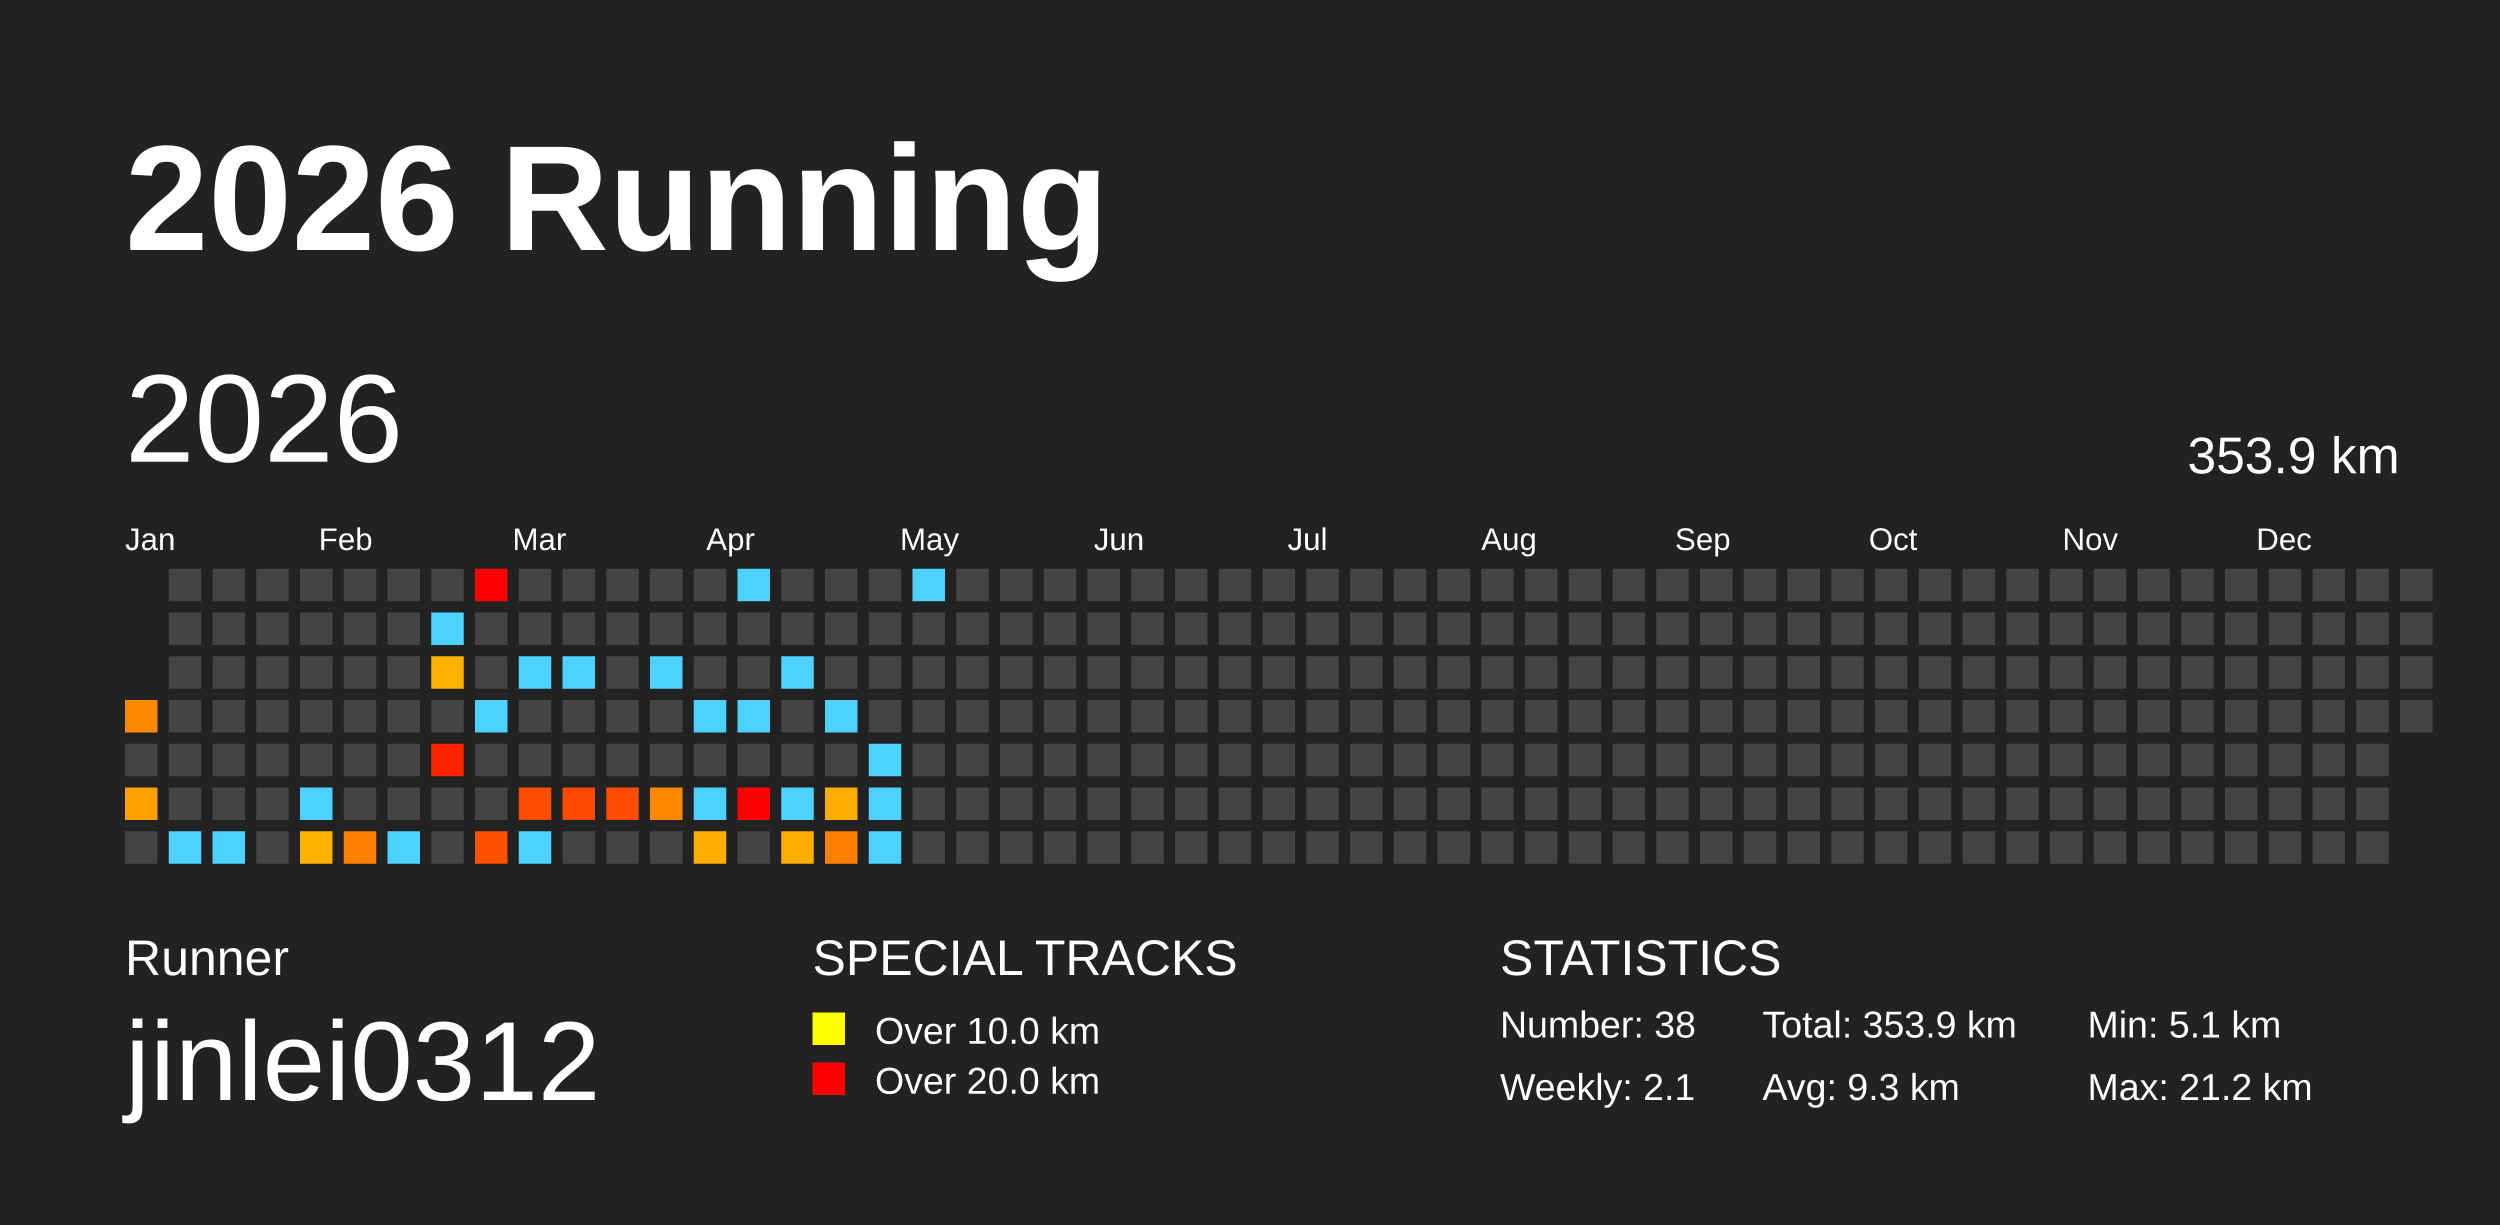
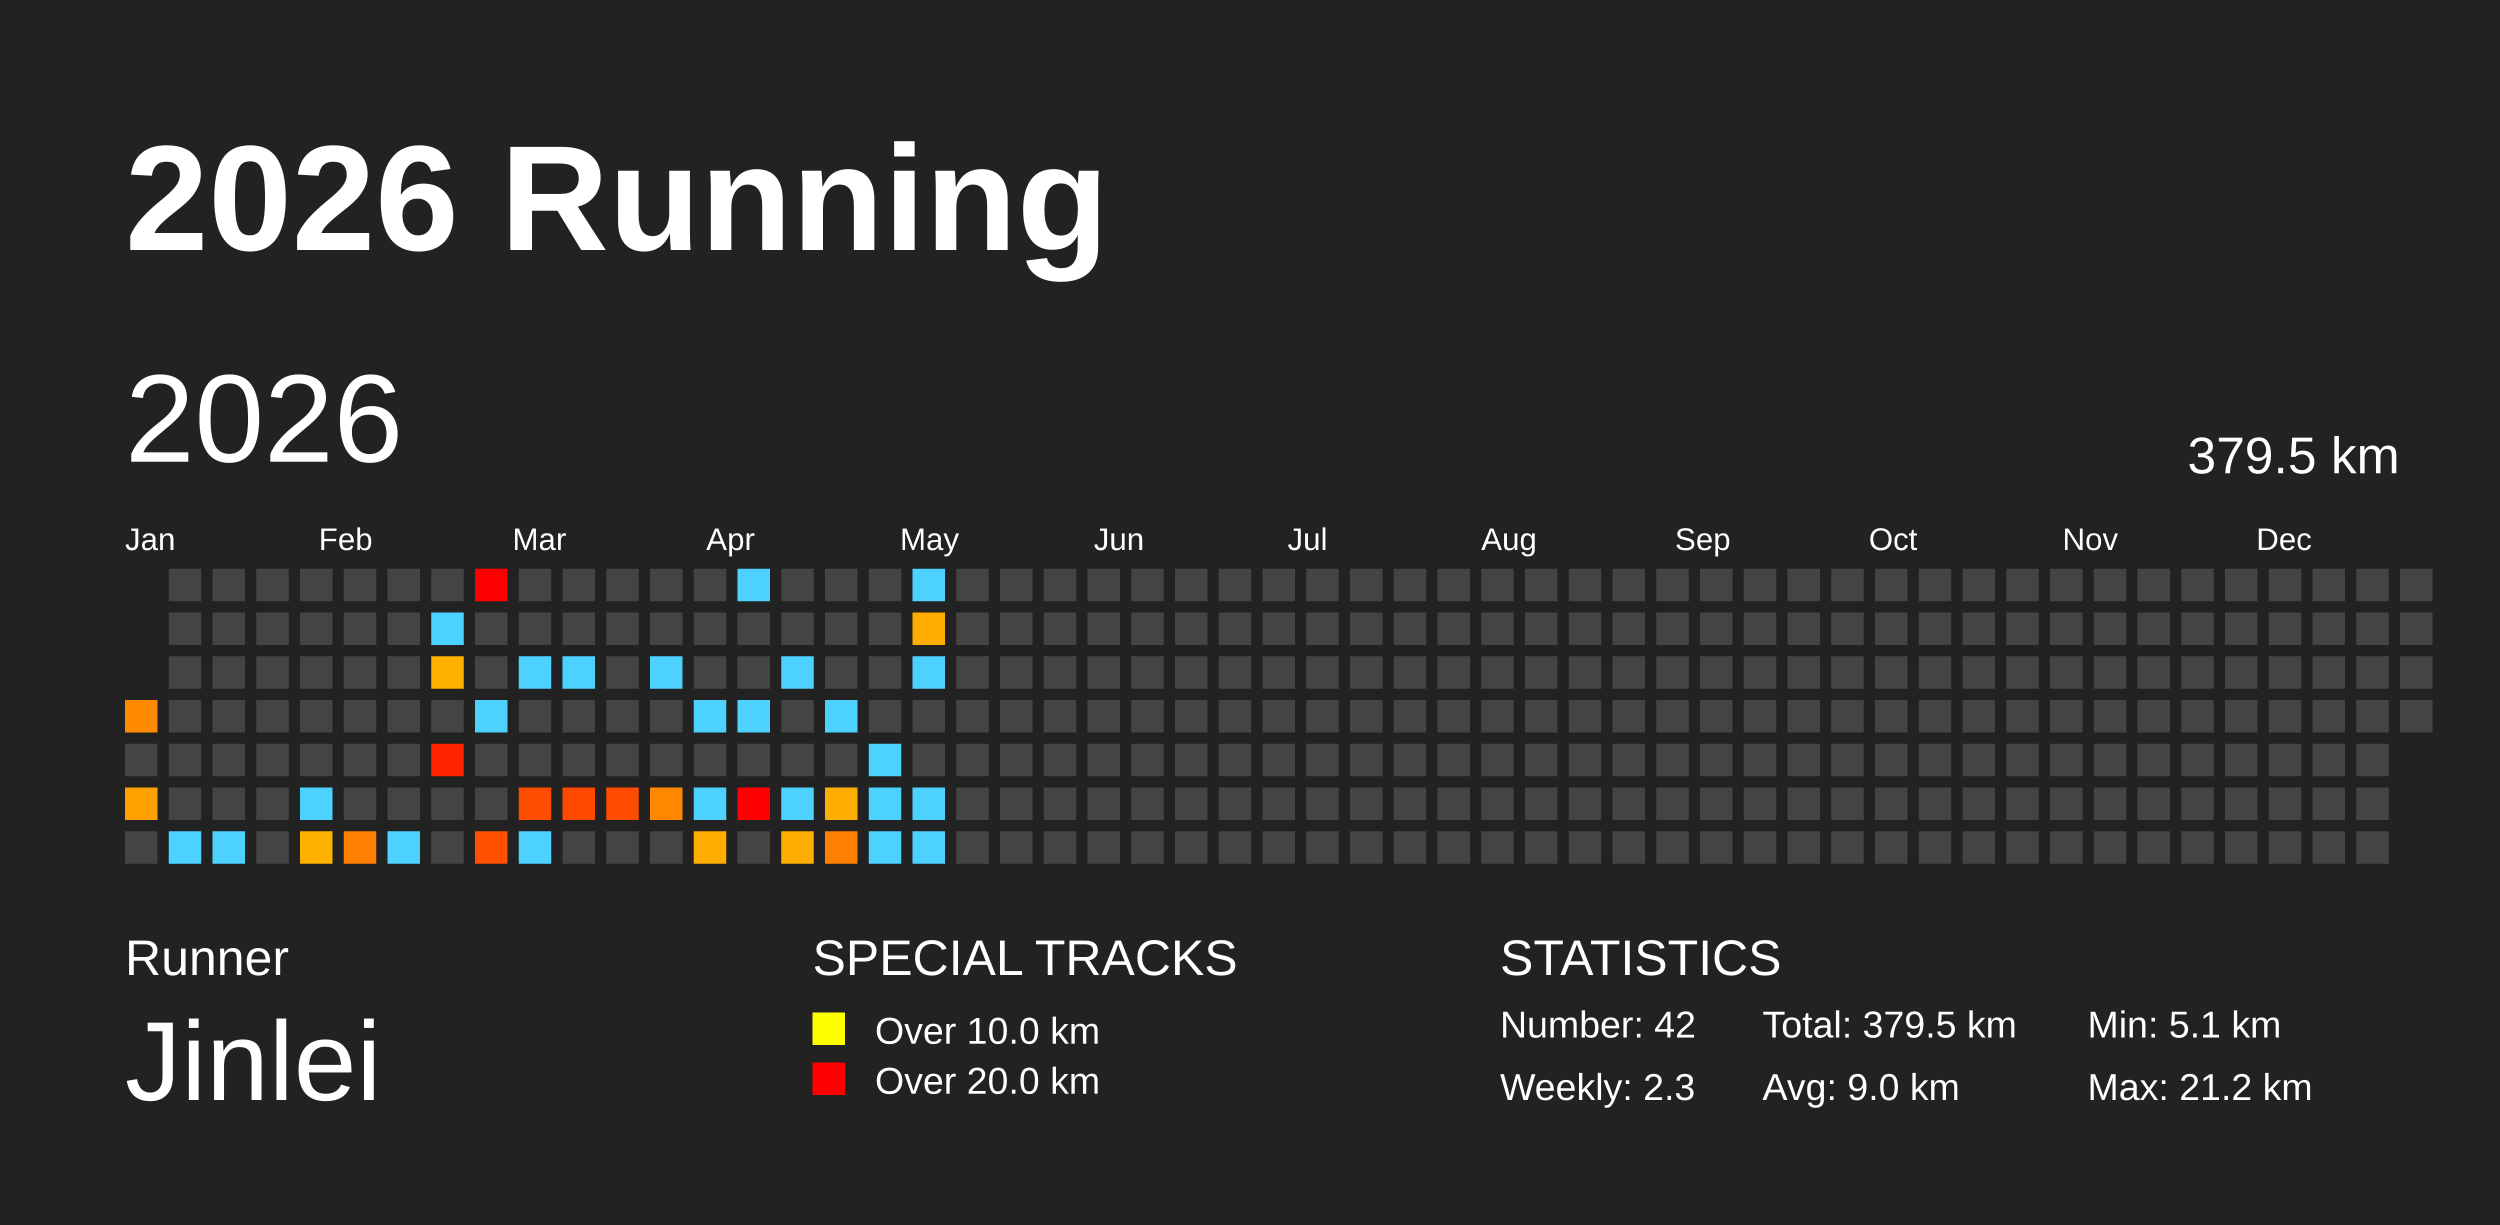
<svg xmlns="http://www.w3.org/2000/svg" baseProfile="full" height="98mm" version="1.1" viewBox="0,0,200,98" width="200mm">
  <defs />
  <rect fill="#222222" height="98" width="200" x="0" y="0" />
  <text fill="#FFFFFF" style="font-size:12px; font-family:Arial; font-weight:bold;" x="10" y="20">2026 Running</text>
  <text fill="#FFFFFF" style="font-size:4px; font-family:Arial" x="10" y="78">Runner</text>
-   <text fill="#FFFFFF" style="font-size:9px; font-family:Arial" x="10" y="88">jinlei0312</text>
+   <text fill="#FFFFFF" style="font-size:9px; font-family:Arial" x="10" y="88">Jinlei</text>
  <text fill="#FFFFFF" style="font-size:4px; font-family:Arial" x="65" y="78">SPECIAL TRACKS</text>
  <rect fill="yellow" height="2.6" width="2.6" x="65" y="81" />
  <text fill="#FFFFFF" style="font-size:3px; font-family:Arial" x="70" y="83.5">Over 10.0 km</text>
  <rect fill="red" height="2.6" width="2.6" x="65" y="85" />
  <text fill="#FFFFFF" style="font-size:3px; font-family:Arial" x="70" y="87.5">Over 20.0 km</text>
  <text fill="#FFFFFF" style="font-size:4px; font-family:Arial" x="120" y="78">STATISTICS</text>
-   <text fill="#FFFFFF" style="font-size:3px; font-family:Arial" x="120" y="83">Number: 38</text>
-   <text fill="#FFFFFF" style="font-size:3px; font-family:Arial" x="120" y="88">Weekly: 2.1</text>
-   <text fill="#FFFFFF" style="font-size:3px; font-family:Arial" x="141" y="83">Total: 353.9 km</text>
-   <text fill="#FFFFFF" style="font-size:3px; font-family:Arial" x="141" y="88">Avg: 9.3 km</text>
+   <text fill="#FFFFFF" style="font-size:3px; font-family:Arial" x="120" y="83">Number: 42</text>
+   <text fill="#FFFFFF" style="font-size:3px; font-family:Arial" x="120" y="88">Weekly: 2.3</text>
+   <text fill="#FFFFFF" style="font-size:3px; font-family:Arial" x="141" y="83">Total: 379.5 km</text>
+   <text fill="#FFFFFF" style="font-size:3px; font-family:Arial" x="141" y="88">Avg: 9.0 km</text>
  <text fill="#FFFFFF" style="font-size:3px; font-family:Arial" x="167" y="83">Min: 5.1 km</text>
  <text fill="#FFFFFF" style="font-size:3px; font-family:Arial" x="167" y="88">Max: 21.2 km</text>
  <text dominant-baseline="hanging" fill="#FFFFFF" style="font-size:10.0px; font-family:Arial;" x="10" y="30">2026</text>
-   <text dominant-baseline="hanging" fill="#FFFFFF" style="font-size:4.125px; font-family:Arial;" x="175" y="35">353.9 km</text>
+   <text dominant-baseline="hanging" fill="#FFFFFF" style="font-size:4.125px; font-family:Arial;" x="175" y="35">379.5 km</text>
  <text fill="#FFFFFF" style="font-size:2.5px; font-family:Arial" x="10.0" y="44">Jan</text>
  <text fill="#FFFFFF" style="font-size:2.5px; font-family:Arial" x="25.5" y="44">Feb</text>
  <text fill="#FFFFFF" style="font-size:2.5px; font-family:Arial" x="41.0" y="44">Mar</text>
  <text fill="#FFFFFF" style="font-size:2.5px; font-family:Arial" x="56.5" y="44">Apr</text>
  <text fill="#FFFFFF" style="font-size:2.5px; font-family:Arial" x="72.0" y="44">May</text>
  <text fill="#FFFFFF" style="font-size:2.5px; font-family:Arial" x="87.5" y="44">Jun</text>
  <text fill="#FFFFFF" style="font-size:2.5px; font-family:Arial" x="103.0" y="44">Jul</text>
  <text fill="#FFFFFF" style="font-size:2.5px; font-family:Arial" x="118.5" y="44">Aug</text>
  <text fill="#FFFFFF" style="font-size:2.5px; font-family:Arial" x="134.0" y="44">Sep</text>
  <text fill="#FFFFFF" style="font-size:2.5px; font-family:Arial" x="149.5" y="44">Oct</text>
  <text fill="#FFFFFF" style="font-size:2.5px; font-family:Arial" x="165.0" y="44">Nov</text>
  <text fill="#FFFFFF" style="font-size:2.5px; font-family:Arial" x="180.5" y="44">Dec</text>
  <rect fill="#ff8900" height="2.6" width="2.6" x="10.0" y="56.0" />
  <rect fill="#444444" height="2.6" width="2.6" x="10.0" y="59.5" />
  <rect fill="#ffa000" height="2.6" width="2.6" x="10.0" y="63.0" />
  <rect fill="#444444" height="2.6" width="2.6" x="10.0" y="66.5" />
  <rect fill="#444444" height="2.6" width="2.6" x="13.5" y="45.5" />
  <rect fill="#444444" height="2.6" width="2.6" x="13.5" y="49.0" />
  <rect fill="#444444" height="2.6" width="2.6" x="13.5" y="52.5" />
  <rect fill="#444444" height="2.6" width="2.6" x="13.5" y="56.0" />
  <rect fill="#444444" height="2.6" width="2.6" x="13.5" y="59.5" />
  <rect fill="#444444" height="2.6" width="2.6" x="13.5" y="63.0" />
  <rect fill="#4dd2ff" height="2.6" width="2.6" x="13.5" y="66.5" />
  <rect fill="#444444" height="2.6" width="2.6" x="17.0" y="45.5" />
  <rect fill="#444444" height="2.6" width="2.6" x="17.0" y="49.0" />
  <rect fill="#444444" height="2.6" width="2.6" x="17.0" y="52.5" />
  <rect fill="#444444" height="2.6" width="2.6" x="17.0" y="56.0" />
  <rect fill="#444444" height="2.6" width="2.6" x="17.0" y="59.5" />
  <rect fill="#444444" height="2.6" width="2.6" x="17.0" y="63.0" />
  <rect fill="#4dd2ff" height="2.6" width="2.6" x="17.0" y="66.5" />
  <rect fill="#444444" height="2.6" width="2.6" x="20.5" y="45.5" />
  <rect fill="#444444" height="2.6" width="2.6" x="20.5" y="49.0" />
  <rect fill="#444444" height="2.6" width="2.6" x="20.5" y="52.5" />
  <rect fill="#444444" height="2.6" width="2.6" x="20.5" y="56.0" />
  <rect fill="#444444" height="2.6" width="2.6" x="20.5" y="59.5" />
  <rect fill="#444444" height="2.6" width="2.6" x="20.5" y="63.0" />
  <rect fill="#444444" height="2.6" width="2.6" x="20.5" y="66.5" />
  <rect fill="#444444" height="2.6" width="2.6" x="24.0" y="45.5" />
  <rect fill="#444444" height="2.6" width="2.6" x="24.0" y="49.0" />
  <rect fill="#444444" height="2.6" width="2.6" x="24.0" y="52.5" />
  <rect fill="#444444" height="2.6" width="2.6" x="24.0" y="56.0" />
  <rect fill="#444444" height="2.6" width="2.6" x="24.0" y="59.5" />
  <rect fill="#4dd2ff" height="2.6" width="2.6" x="24.0" y="63.0" />
  <rect fill="#ffb100" height="2.6" width="2.6" x="24.0" y="66.5" />
  <rect fill="#444444" height="2.6" width="2.6" x="27.5" y="45.5" />
  <rect fill="#444444" height="2.6" width="2.6" x="27.5" y="49.0" />
  <rect fill="#444444" height="2.6" width="2.6" x="27.5" y="52.5" />
  <rect fill="#444444" height="2.6" width="2.6" x="27.5" y="56.0" />
  <rect fill="#444444" height="2.6" width="2.6" x="27.5" y="59.5" />
  <rect fill="#444444" height="2.6" width="2.6" x="27.5" y="63.0" />
  <rect fill="#ff8000" height="2.6" width="2.6" x="27.5" y="66.5" />
  <rect fill="#444444" height="2.6" width="2.6" x="31.0" y="45.5" />
  <rect fill="#444444" height="2.6" width="2.6" x="31.0" y="49.0" />
  <rect fill="#444444" height="2.6" width="2.6" x="31.0" y="52.5" />
  <rect fill="#444444" height="2.6" width="2.6" x="31.0" y="56.0" />
  <rect fill="#444444" height="2.6" width="2.6" x="31.0" y="59.5" />
  <rect fill="#444444" height="2.6" width="2.6" x="31.0" y="63.0" />
  <rect fill="#4dd2ff" height="2.6" width="2.6" x="31.0" y="66.5" />
  <rect fill="#444444" height="2.6" width="2.6" x="34.5" y="45.5" />
  <rect fill="#4dd2ff" height="2.6" width="2.6" x="34.5" y="49.0" />
  <rect fill="#ffb100" height="2.6" width="2.6" x="34.5" y="52.5" />
  <rect fill="#444444" height="2.6" width="2.6" x="34.5" y="56.0" />
  <rect fill="#ff2500" height="2.6" width="2.6" x="34.5" y="59.5" />
  <rect fill="#444444" height="2.6" width="2.6" x="34.5" y="63.0" />
  <rect fill="#444444" height="2.6" width="2.6" x="34.5" y="66.5" />
  <rect fill="red" height="2.6" width="2.6" x="38.0" y="45.5" />
  <rect fill="#444444" height="2.6" width="2.6" x="38.0" y="49.0" />
  <rect fill="#444444" height="2.6" width="2.6" x="38.0" y="52.5" />
  <rect fill="#4dd2ff" height="2.6" width="2.6" x="38.0" y="56.0" />
  <rect fill="#444444" height="2.6" width="2.6" x="38.0" y="59.5" />
  <rect fill="#444444" height="2.6" width="2.6" x="38.0" y="63.0" />
  <rect fill="#ff5100" height="2.6" width="2.6" x="38.0" y="66.5" />
  <rect fill="#444444" height="2.6" width="2.6" x="41.5" y="45.5" />
  <rect fill="#444444" height="2.6" width="2.6" x="41.5" y="49.0" />
  <rect fill="#4dd2ff" height="2.6" width="2.6" x="41.5" y="52.5" />
  <rect fill="#444444" height="2.6" width="2.6" x="41.5" y="56.0" />
  <rect fill="#444444" height="2.6" width="2.6" x="41.5" y="59.5" />
  <rect fill="#ff4d00" height="2.6" width="2.6" x="41.5" y="63.0" />
  <rect fill="#4dd2ff" height="2.6" width="2.6" x="41.5" y="66.5" />
  <rect fill="#444444" height="2.6" width="2.6" x="45.0" y="45.5" />
  <rect fill="#444444" height="2.6" width="2.6" x="45.0" y="49.0" />
  <rect fill="#4dd2ff" height="2.6" width="2.6" x="45.0" y="52.5" />
  <rect fill="#444444" height="2.6" width="2.6" x="45.0" y="56.0" />
  <rect fill="#444444" height="2.6" width="2.6" x="45.0" y="59.5" />
  <rect fill="#ff4800" height="2.6" width="2.6" x="45.0" y="63.0" />
  <rect fill="#444444" height="2.6" width="2.6" x="45.0" y="66.5" />
  <rect fill="#444444" height="2.6" width="2.6" x="48.5" y="45.5" />
  <rect fill="#444444" height="2.6" width="2.6" x="48.5" y="49.0" />
  <rect fill="#444444" height="2.6" width="2.6" x="48.5" y="52.5" />
  <rect fill="#444444" height="2.6" width="2.6" x="48.5" y="56.0" />
  <rect fill="#444444" height="2.6" width="2.6" x="48.5" y="59.5" />
  <rect fill="#ff4c00" height="2.6" width="2.6" x="48.5" y="63.0" />
  <rect fill="#444444" height="2.6" width="2.6" x="48.5" y="66.5" />
  <rect fill="#444444" height="2.6" width="2.6" x="52.0" y="45.5" />
  <rect fill="#444444" height="2.6" width="2.6" x="52.0" y="49.0" />
  <rect fill="#4dd2ff" height="2.6" width="2.6" x="52.0" y="52.5" />
  <rect fill="#444444" height="2.6" width="2.6" x="52.0" y="56.0" />
  <rect fill="#444444" height="2.6" width="2.6" x="52.0" y="59.5" />
  <rect fill="#ff8800" height="2.6" width="2.6" x="52.0" y="63.0" />
  <rect fill="#444444" height="2.6" width="2.6" x="52.0" y="66.5" />
  <rect fill="#444444" height="2.6" width="2.6" x="55.5" y="45.5" />
  <rect fill="#444444" height="2.6" width="2.6" x="55.5" y="49.0" />
  <rect fill="#444444" height="2.6" width="2.6" x="55.5" y="52.5" />
  <rect fill="#4dd2ff" height="2.6" width="2.6" x="55.5" y="56.0" />
  <rect fill="#444444" height="2.6" width="2.6" x="55.5" y="59.5" />
  <rect fill="#4dd2ff" height="2.6" width="2.6" x="55.5" y="63.0" />
  <rect fill="#ffae00" height="2.6" width="2.6" x="55.5" y="66.5" />
  <rect fill="#4dd2ff" height="2.6" width="2.6" x="59.0" y="45.5" />
  <rect fill="#444444" height="2.6" width="2.6" x="59.0" y="49.0" />
  <rect fill="#444444" height="2.6" width="2.6" x="59.0" y="52.5" />
  <rect fill="#4dd2ff" height="2.6" width="2.6" x="59.0" y="56.0" />
  <rect fill="#444444" height="2.6" width="2.6" x="59.0" y="59.5" />
  <rect fill="red" height="2.6" width="2.6" x="59.0" y="63.0" />
  <rect fill="#444444" height="2.6" width="2.6" x="59.0" y="66.5" />
  <rect fill="#444444" height="2.6" width="2.6" x="62.5" y="45.5" />
  <rect fill="#444444" height="2.6" width="2.6" x="62.5" y="49.0" />
  <rect fill="#4dd2ff" height="2.6" width="2.6" x="62.5" y="52.5" />
  <rect fill="#444444" height="2.6" width="2.6" x="62.5" y="56.0" />
  <rect fill="#444444" height="2.6" width="2.6" x="62.5" y="59.5" />
  <rect fill="#4dd2ff" height="2.6" width="2.6" x="62.5" y="63.0" />
  <rect fill="#ffad00" height="2.6" width="2.6" x="62.5" y="66.5" />
  <rect fill="#444444" height="2.6" width="2.6" x="66.0" y="45.5" />
  <rect fill="#444444" height="2.6" width="2.6" x="66.0" y="49.0" />
  <rect fill="#444444" height="2.6" width="2.6" x="66.0" y="52.5" />
  <rect fill="#4dd2ff" height="2.6" width="2.6" x="66.0" y="56.0" />
  <rect fill="#444444" height="2.6" width="2.6" x="66.0" y="59.5" />
  <rect fill="#ffad00" height="2.6" width="2.6" x="66.0" y="63.0" />
  <rect fill="#ff8000" height="2.6" width="2.6" x="66.0" y="66.5" />
  <rect fill="#444444" height="2.6" width="2.6" x="69.5" y="45.5" />
  <rect fill="#444444" height="2.6" width="2.6" x="69.5" y="49.0" />
  <rect fill="#444444" height="2.6" width="2.6" x="69.5" y="52.5" />
  <rect fill="#444444" height="2.6" width="2.6" x="69.5" y="56.0" />
  <rect fill="#4dd2ff" height="2.6" width="2.6" x="69.5" y="59.5" />
  <rect fill="#4dd2ff" height="2.6" width="2.6" x="69.5" y="63.0" />
  <rect fill="#4dd2ff" height="2.6" width="2.6" x="69.5" y="66.5" />
  <rect fill="#4dd2ff" height="2.6" width="2.6" x="73.0" y="45.5" />
-   <rect fill="#444444" height="2.6" width="2.6" x="73.0" y="49.0" />
-   <rect fill="#444444" height="2.6" width="2.6" x="73.0" y="52.5" />
+   <rect fill="#ffad00" height="2.6" width="2.6" x="73.0" y="49.0" />
+   <rect fill="#4dd2ff" height="2.6" width="2.6" x="73.0" y="52.5" />
  <rect fill="#444444" height="2.6" width="2.6" x="73.0" y="56.0" />
  <rect fill="#444444" height="2.6" width="2.6" x="73.0" y="59.5" />
-   <rect fill="#444444" height="2.6" width="2.6" x="73.0" y="63.0" />
-   <rect fill="#444444" height="2.6" width="2.6" x="73.0" y="66.5" />
+   <rect fill="#4dd2ff" height="2.6" width="2.6" x="73.0" y="63.0" />
+   <rect fill="#4dd2ff" height="2.6" width="2.6" x="73.0" y="66.5" />
  <rect fill="#444444" height="2.6" width="2.6" x="76.5" y="45.5" />
  <rect fill="#444444" height="2.6" width="2.6" x="76.5" y="49.0" />
  <rect fill="#444444" height="2.6" width="2.6" x="76.5" y="52.5" />
  <rect fill="#444444" height="2.6" width="2.6" x="76.5" y="56.0" />
  <rect fill="#444444" height="2.6" width="2.6" x="76.5" y="59.5" />
  <rect fill="#444444" height="2.6" width="2.6" x="76.5" y="63.0" />
  <rect fill="#444444" height="2.6" width="2.6" x="76.5" y="66.5" />
  <rect fill="#444444" height="2.6" width="2.6" x="80.0" y="45.5" />
  <rect fill="#444444" height="2.6" width="2.6" x="80.0" y="49.0" />
  <rect fill="#444444" height="2.6" width="2.6" x="80.0" y="52.5" />
  <rect fill="#444444" height="2.6" width="2.6" x="80.0" y="56.0" />
  <rect fill="#444444" height="2.6" width="2.6" x="80.0" y="59.5" />
  <rect fill="#444444" height="2.6" width="2.6" x="80.0" y="63.0" />
  <rect fill="#444444" height="2.6" width="2.6" x="80.0" y="66.5" />
  <rect fill="#444444" height="2.6" width="2.6" x="83.5" y="45.5" />
  <rect fill="#444444" height="2.6" width="2.6" x="83.5" y="49.0" />
  <rect fill="#444444" height="2.6" width="2.6" x="83.5" y="52.5" />
  <rect fill="#444444" height="2.6" width="2.6" x="83.5" y="56.0" />
  <rect fill="#444444" height="2.6" width="2.6" x="83.5" y="59.5" />
  <rect fill="#444444" height="2.6" width="2.6" x="83.5" y="63.0" />
  <rect fill="#444444" height="2.6" width="2.6" x="83.5" y="66.5" />
  <rect fill="#444444" height="2.6" width="2.6" x="87.0" y="45.5" />
  <rect fill="#444444" height="2.6" width="2.6" x="87.0" y="49.0" />
  <rect fill="#444444" height="2.6" width="2.6" x="87.0" y="52.5" />
  <rect fill="#444444" height="2.6" width="2.6" x="87.0" y="56.0" />
  <rect fill="#444444" height="2.6" width="2.6" x="87.0" y="59.5" />
  <rect fill="#444444" height="2.6" width="2.6" x="87.0" y="63.0" />
  <rect fill="#444444" height="2.6" width="2.6" x="87.0" y="66.5" />
  <rect fill="#444444" height="2.6" width="2.6" x="90.5" y="45.5" />
  <rect fill="#444444" height="2.6" width="2.6" x="90.5" y="49.0" />
  <rect fill="#444444" height="2.6" width="2.6" x="90.5" y="52.5" />
  <rect fill="#444444" height="2.6" width="2.6" x="90.5" y="56.0" />
  <rect fill="#444444" height="2.6" width="2.6" x="90.5" y="59.5" />
  <rect fill="#444444" height="2.6" width="2.6" x="90.5" y="63.0" />
  <rect fill="#444444" height="2.6" width="2.6" x="90.5" y="66.5" />
  <rect fill="#444444" height="2.6" width="2.6" x="94.0" y="45.5" />
  <rect fill="#444444" height="2.6" width="2.6" x="94.0" y="49.0" />
  <rect fill="#444444" height="2.6" width="2.6" x="94.0" y="52.5" />
  <rect fill="#444444" height="2.6" width="2.6" x="94.0" y="56.0" />
  <rect fill="#444444" height="2.6" width="2.6" x="94.0" y="59.5" />
  <rect fill="#444444" height="2.6" width="2.6" x="94.0" y="63.0" />
  <rect fill="#444444" height="2.6" width="2.6" x="94.0" y="66.5" />
  <rect fill="#444444" height="2.6" width="2.6" x="97.5" y="45.5" />
  <rect fill="#444444" height="2.6" width="2.6" x="97.5" y="49.0" />
  <rect fill="#444444" height="2.6" width="2.6" x="97.5" y="52.5" />
  <rect fill="#444444" height="2.6" width="2.6" x="97.5" y="56.0" />
  <rect fill="#444444" height="2.6" width="2.6" x="97.5" y="59.5" />
  <rect fill="#444444" height="2.6" width="2.6" x="97.5" y="63.0" />
  <rect fill="#444444" height="2.6" width="2.6" x="97.5" y="66.5" />
  <rect fill="#444444" height="2.6" width="2.6" x="101.0" y="45.5" />
  <rect fill="#444444" height="2.6" width="2.6" x="101.0" y="49.0" />
  <rect fill="#444444" height="2.6" width="2.6" x="101.0" y="52.5" />
  <rect fill="#444444" height="2.6" width="2.6" x="101.0" y="56.0" />
  <rect fill="#444444" height="2.6" width="2.6" x="101.0" y="59.5" />
  <rect fill="#444444" height="2.6" width="2.6" x="101.0" y="63.0" />
  <rect fill="#444444" height="2.6" width="2.6" x="101.0" y="66.5" />
  <rect fill="#444444" height="2.6" width="2.6" x="104.5" y="45.5" />
  <rect fill="#444444" height="2.6" width="2.6" x="104.5" y="49.0" />
  <rect fill="#444444" height="2.6" width="2.6" x="104.5" y="52.5" />
  <rect fill="#444444" height="2.6" width="2.6" x="104.5" y="56.0" />
  <rect fill="#444444" height="2.6" width="2.6" x="104.5" y="59.5" />
  <rect fill="#444444" height="2.6" width="2.6" x="104.5" y="63.0" />
  <rect fill="#444444" height="2.6" width="2.6" x="104.5" y="66.5" />
  <rect fill="#444444" height="2.6" width="2.6" x="108.0" y="45.5" />
  <rect fill="#444444" height="2.6" width="2.6" x="108.0" y="49.0" />
  <rect fill="#444444" height="2.6" width="2.6" x="108.0" y="52.5" />
  <rect fill="#444444" height="2.6" width="2.6" x="108.0" y="56.0" />
  <rect fill="#444444" height="2.6" width="2.6" x="108.0" y="59.5" />
  <rect fill="#444444" height="2.6" width="2.6" x="108.0" y="63.0" />
  <rect fill="#444444" height="2.6" width="2.6" x="108.0" y="66.5" />
  <rect fill="#444444" height="2.6" width="2.6" x="111.5" y="45.5" />
  <rect fill="#444444" height="2.6" width="2.6" x="111.5" y="49.0" />
  <rect fill="#444444" height="2.6" width="2.6" x="111.5" y="52.5" />
  <rect fill="#444444" height="2.6" width="2.6" x="111.5" y="56.0" />
  <rect fill="#444444" height="2.6" width="2.6" x="111.5" y="59.5" />
  <rect fill="#444444" height="2.6" width="2.6" x="111.5" y="63.0" />
  <rect fill="#444444" height="2.6" width="2.6" x="111.5" y="66.5" />
  <rect fill="#444444" height="2.6" width="2.6" x="115.0" y="45.5" />
  <rect fill="#444444" height="2.6" width="2.6" x="115.0" y="49.0" />
  <rect fill="#444444" height="2.6" width="2.6" x="115.0" y="52.5" />
  <rect fill="#444444" height="2.6" width="2.6" x="115.0" y="56.0" />
  <rect fill="#444444" height="2.6" width="2.6" x="115.0" y="59.5" />
  <rect fill="#444444" height="2.6" width="2.6" x="115.0" y="63.0" />
  <rect fill="#444444" height="2.6" width="2.6" x="115.0" y="66.5" />
  <rect fill="#444444" height="2.6" width="2.6" x="118.5" y="45.5" />
  <rect fill="#444444" height="2.6" width="2.6" x="118.5" y="49.0" />
  <rect fill="#444444" height="2.6" width="2.6" x="118.5" y="52.5" />
  <rect fill="#444444" height="2.6" width="2.6" x="118.5" y="56.0" />
  <rect fill="#444444" height="2.6" width="2.6" x="118.5" y="59.5" />
  <rect fill="#444444" height="2.6" width="2.6" x="118.5" y="63.0" />
  <rect fill="#444444" height="2.6" width="2.6" x="118.5" y="66.5" />
  <rect fill="#444444" height="2.6" width="2.6" x="122.0" y="45.5" />
  <rect fill="#444444" height="2.6" width="2.6" x="122.0" y="49.0" />
  <rect fill="#444444" height="2.6" width="2.6" x="122.0" y="52.5" />
  <rect fill="#444444" height="2.6" width="2.6" x="122.0" y="56.0" />
  <rect fill="#444444" height="2.6" width="2.6" x="122.0" y="59.5" />
  <rect fill="#444444" height="2.6" width="2.6" x="122.0" y="63.0" />
  <rect fill="#444444" height="2.6" width="2.6" x="122.0" y="66.5" />
  <rect fill="#444444" height="2.6" width="2.6" x="125.5" y="45.5" />
  <rect fill="#444444" height="2.6" width="2.6" x="125.5" y="49.0" />
  <rect fill="#444444" height="2.6" width="2.6" x="125.5" y="52.5" />
  <rect fill="#444444" height="2.6" width="2.6" x="125.5" y="56.0" />
  <rect fill="#444444" height="2.6" width="2.6" x="125.5" y="59.5" />
  <rect fill="#444444" height="2.6" width="2.6" x="125.5" y="63.0" />
  <rect fill="#444444" height="2.6" width="2.6" x="125.5" y="66.5" />
  <rect fill="#444444" height="2.6" width="2.6" x="129.0" y="45.5" />
  <rect fill="#444444" height="2.6" width="2.6" x="129.0" y="49.0" />
  <rect fill="#444444" height="2.6" width="2.6" x="129.0" y="52.5" />
  <rect fill="#444444" height="2.6" width="2.6" x="129.0" y="56.0" />
  <rect fill="#444444" height="2.6" width="2.6" x="129.0" y="59.5" />
  <rect fill="#444444" height="2.6" width="2.6" x="129.0" y="63.0" />
  <rect fill="#444444" height="2.6" width="2.6" x="129.0" y="66.5" />
  <rect fill="#444444" height="2.6" width="2.6" x="132.5" y="45.5" />
  <rect fill="#444444" height="2.6" width="2.6" x="132.5" y="49.0" />
  <rect fill="#444444" height="2.6" width="2.6" x="132.5" y="52.5" />
  <rect fill="#444444" height="2.6" width="2.6" x="132.5" y="56.0" />
  <rect fill="#444444" height="2.6" width="2.6" x="132.5" y="59.5" />
  <rect fill="#444444" height="2.6" width="2.6" x="132.5" y="63.0" />
  <rect fill="#444444" height="2.6" width="2.6" x="132.5" y="66.5" />
  <rect fill="#444444" height="2.6" width="2.6" x="136.0" y="45.5" />
  <rect fill="#444444" height="2.6" width="2.6" x="136.0" y="49.0" />
  <rect fill="#444444" height="2.6" width="2.6" x="136.0" y="52.5" />
  <rect fill="#444444" height="2.6" width="2.6" x="136.0" y="56.0" />
  <rect fill="#444444" height="2.6" width="2.6" x="136.0" y="59.5" />
  <rect fill="#444444" height="2.6" width="2.6" x="136.0" y="63.0" />
  <rect fill="#444444" height="2.6" width="2.6" x="136.0" y="66.5" />
  <rect fill="#444444" height="2.6" width="2.6" x="139.5" y="45.5" />
  <rect fill="#444444" height="2.6" width="2.6" x="139.5" y="49.0" />
  <rect fill="#444444" height="2.6" width="2.6" x="139.5" y="52.5" />
  <rect fill="#444444" height="2.6" width="2.6" x="139.5" y="56.0" />
  <rect fill="#444444" height="2.6" width="2.6" x="139.5" y="59.5" />
  <rect fill="#444444" height="2.6" width="2.6" x="139.5" y="63.0" />
  <rect fill="#444444" height="2.6" width="2.6" x="139.5" y="66.5" />
  <rect fill="#444444" height="2.6" width="2.6" x="143.0" y="45.5" />
  <rect fill="#444444" height="2.6" width="2.6" x="143.0" y="49.0" />
  <rect fill="#444444" height="2.6" width="2.6" x="143.0" y="52.5" />
  <rect fill="#444444" height="2.6" width="2.6" x="143.0" y="56.0" />
  <rect fill="#444444" height="2.6" width="2.6" x="143.0" y="59.5" />
  <rect fill="#444444" height="2.6" width="2.6" x="143.0" y="63.0" />
  <rect fill="#444444" height="2.6" width="2.6" x="143.0" y="66.5" />
  <rect fill="#444444" height="2.6" width="2.6" x="146.5" y="45.5" />
  <rect fill="#444444" height="2.6" width="2.6" x="146.5" y="49.0" />
  <rect fill="#444444" height="2.6" width="2.6" x="146.5" y="52.5" />
  <rect fill="#444444" height="2.6" width="2.6" x="146.5" y="56.0" />
  <rect fill="#444444" height="2.6" width="2.6" x="146.5" y="59.5" />
  <rect fill="#444444" height="2.6" width="2.6" x="146.5" y="63.0" />
  <rect fill="#444444" height="2.6" width="2.6" x="146.5" y="66.5" />
  <rect fill="#444444" height="2.6" width="2.6" x="150.0" y="45.5" />
  <rect fill="#444444" height="2.6" width="2.6" x="150.0" y="49.0" />
  <rect fill="#444444" height="2.6" width="2.6" x="150.0" y="52.5" />
  <rect fill="#444444" height="2.6" width="2.6" x="150.0" y="56.0" />
  <rect fill="#444444" height="2.6" width="2.6" x="150.0" y="59.5" />
  <rect fill="#444444" height="2.6" width="2.6" x="150.0" y="63.0" />
  <rect fill="#444444" height="2.6" width="2.6" x="150.0" y="66.5" />
  <rect fill="#444444" height="2.6" width="2.6" x="153.5" y="45.5" />
  <rect fill="#444444" height="2.6" width="2.6" x="153.5" y="49.0" />
  <rect fill="#444444" height="2.6" width="2.6" x="153.5" y="52.5" />
  <rect fill="#444444" height="2.6" width="2.6" x="153.5" y="56.0" />
  <rect fill="#444444" height="2.6" width="2.6" x="153.5" y="59.5" />
  <rect fill="#444444" height="2.6" width="2.6" x="153.5" y="63.0" />
  <rect fill="#444444" height="2.6" width="2.6" x="153.5" y="66.5" />
  <rect fill="#444444" height="2.6" width="2.6" x="157.0" y="45.5" />
  <rect fill="#444444" height="2.6" width="2.6" x="157.0" y="49.0" />
  <rect fill="#444444" height="2.6" width="2.6" x="157.0" y="52.5" />
  <rect fill="#444444" height="2.6" width="2.6" x="157.0" y="56.0" />
  <rect fill="#444444" height="2.6" width="2.6" x="157.0" y="59.5" />
  <rect fill="#444444" height="2.6" width="2.6" x="157.0" y="63.0" />
  <rect fill="#444444" height="2.6" width="2.6" x="157.0" y="66.5" />
  <rect fill="#444444" height="2.6" width="2.6" x="160.5" y="45.5" />
  <rect fill="#444444" height="2.6" width="2.6" x="160.5" y="49.0" />
  <rect fill="#444444" height="2.6" width="2.6" x="160.5" y="52.5" />
  <rect fill="#444444" height="2.6" width="2.6" x="160.5" y="56.0" />
  <rect fill="#444444" height="2.6" width="2.6" x="160.5" y="59.5" />
  <rect fill="#444444" height="2.6" width="2.6" x="160.5" y="63.0" />
  <rect fill="#444444" height="2.6" width="2.6" x="160.5" y="66.5" />
  <rect fill="#444444" height="2.6" width="2.6" x="164.0" y="45.5" />
  <rect fill="#444444" height="2.6" width="2.6" x="164.0" y="49.0" />
  <rect fill="#444444" height="2.6" width="2.6" x="164.0" y="52.5" />
  <rect fill="#444444" height="2.6" width="2.6" x="164.0" y="56.0" />
  <rect fill="#444444" height="2.6" width="2.6" x="164.0" y="59.5" />
  <rect fill="#444444" height="2.6" width="2.6" x="164.0" y="63.0" />
  <rect fill="#444444" height="2.6" width="2.6" x="164.0" y="66.5" />
  <rect fill="#444444" height="2.6" width="2.6" x="167.5" y="45.5" />
  <rect fill="#444444" height="2.6" width="2.6" x="167.5" y="49.0" />
  <rect fill="#444444" height="2.6" width="2.6" x="167.5" y="52.5" />
  <rect fill="#444444" height="2.6" width="2.6" x="167.5" y="56.0" />
  <rect fill="#444444" height="2.6" width="2.6" x="167.5" y="59.5" />
  <rect fill="#444444" height="2.6" width="2.6" x="167.5" y="63.0" />
  <rect fill="#444444" height="2.6" width="2.6" x="167.5" y="66.5" />
  <rect fill="#444444" height="2.6" width="2.6" x="171.0" y="45.5" />
  <rect fill="#444444" height="2.6" width="2.6" x="171.0" y="49.0" />
  <rect fill="#444444" height="2.6" width="2.6" x="171.0" y="52.5" />
  <rect fill="#444444" height="2.6" width="2.6" x="171.0" y="56.0" />
  <rect fill="#444444" height="2.6" width="2.6" x="171.0" y="59.5" />
  <rect fill="#444444" height="2.6" width="2.6" x="171.0" y="63.0" />
  <rect fill="#444444" height="2.6" width="2.6" x="171.0" y="66.5" />
  <rect fill="#444444" height="2.6" width="2.6" x="174.5" y="45.5" />
  <rect fill="#444444" height="2.6" width="2.6" x="174.5" y="49.0" />
  <rect fill="#444444" height="2.6" width="2.6" x="174.5" y="52.5" />
  <rect fill="#444444" height="2.6" width="2.6" x="174.5" y="56.0" />
  <rect fill="#444444" height="2.6" width="2.6" x="174.5" y="59.5" />
  <rect fill="#444444" height="2.6" width="2.6" x="174.5" y="63.0" />
  <rect fill="#444444" height="2.6" width="2.6" x="174.5" y="66.5" />
  <rect fill="#444444" height="2.6" width="2.6" x="178.0" y="45.5" />
  <rect fill="#444444" height="2.6" width="2.6" x="178.0" y="49.0" />
  <rect fill="#444444" height="2.6" width="2.6" x="178.0" y="52.5" />
  <rect fill="#444444" height="2.6" width="2.6" x="178.0" y="56.0" />
  <rect fill="#444444" height="2.6" width="2.6" x="178.0" y="59.5" />
  <rect fill="#444444" height="2.6" width="2.6" x="178.0" y="63.0" />
  <rect fill="#444444" height="2.6" width="2.6" x="178.0" y="66.5" />
  <rect fill="#444444" height="2.6" width="2.6" x="181.5" y="45.5" />
  <rect fill="#444444" height="2.6" width="2.6" x="181.5" y="49.0" />
  <rect fill="#444444" height="2.6" width="2.6" x="181.5" y="52.5" />
  <rect fill="#444444" height="2.6" width="2.6" x="181.5" y="56.0" />
  <rect fill="#444444" height="2.6" width="2.6" x="181.5" y="59.5" />
  <rect fill="#444444" height="2.6" width="2.6" x="181.5" y="63.0" />
  <rect fill="#444444" height="2.6" width="2.6" x="181.5" y="66.5" />
  <rect fill="#444444" height="2.6" width="2.6" x="185.0" y="45.5" />
  <rect fill="#444444" height="2.6" width="2.6" x="185.0" y="49.0" />
  <rect fill="#444444" height="2.6" width="2.6" x="185.0" y="52.5" />
  <rect fill="#444444" height="2.6" width="2.6" x="185.0" y="56.0" />
  <rect fill="#444444" height="2.6" width="2.6" x="185.0" y="59.5" />
  <rect fill="#444444" height="2.6" width="2.6" x="185.0" y="63.0" />
  <rect fill="#444444" height="2.6" width="2.6" x="185.0" y="66.5" />
  <rect fill="#444444" height="2.6" width="2.6" x="188.5" y="45.5" />
  <rect fill="#444444" height="2.6" width="2.6" x="188.5" y="49.0" />
  <rect fill="#444444" height="2.6" width="2.6" x="188.5" y="52.5" />
  <rect fill="#444444" height="2.6" width="2.6" x="188.5" y="56.0" />
  <rect fill="#444444" height="2.6" width="2.6" x="188.5" y="59.5" />
  <rect fill="#444444" height="2.6" width="2.6" x="188.5" y="63.0" />
  <rect fill="#444444" height="2.6" width="2.6" x="188.5" y="66.5" />
  <rect fill="#444444" height="2.6" width="2.6" x="192.0" y="45.5" />
  <rect fill="#444444" height="2.6" width="2.6" x="192.0" y="49.0" />
  <rect fill="#444444" height="2.6" width="2.6" x="192.0" y="52.5" />
  <rect fill="#444444" height="2.6" width="2.6" x="192.0" y="56.0" />
</svg>
